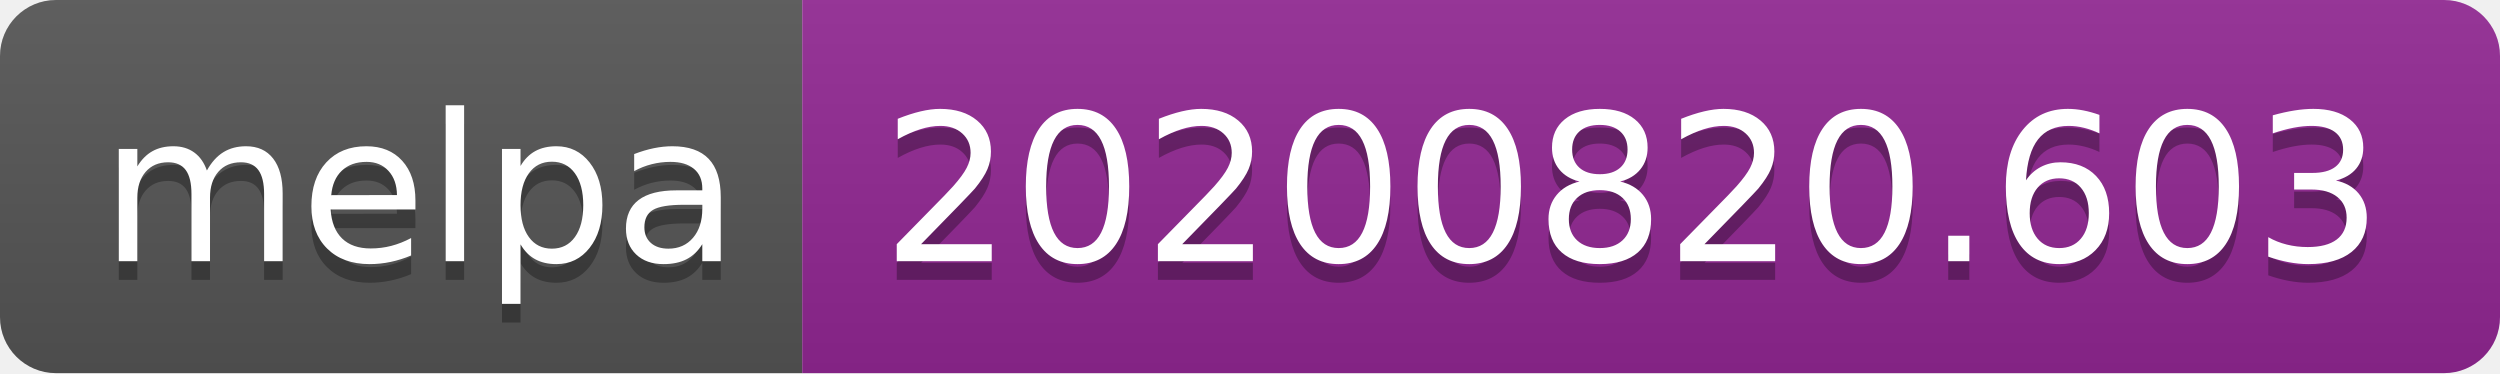
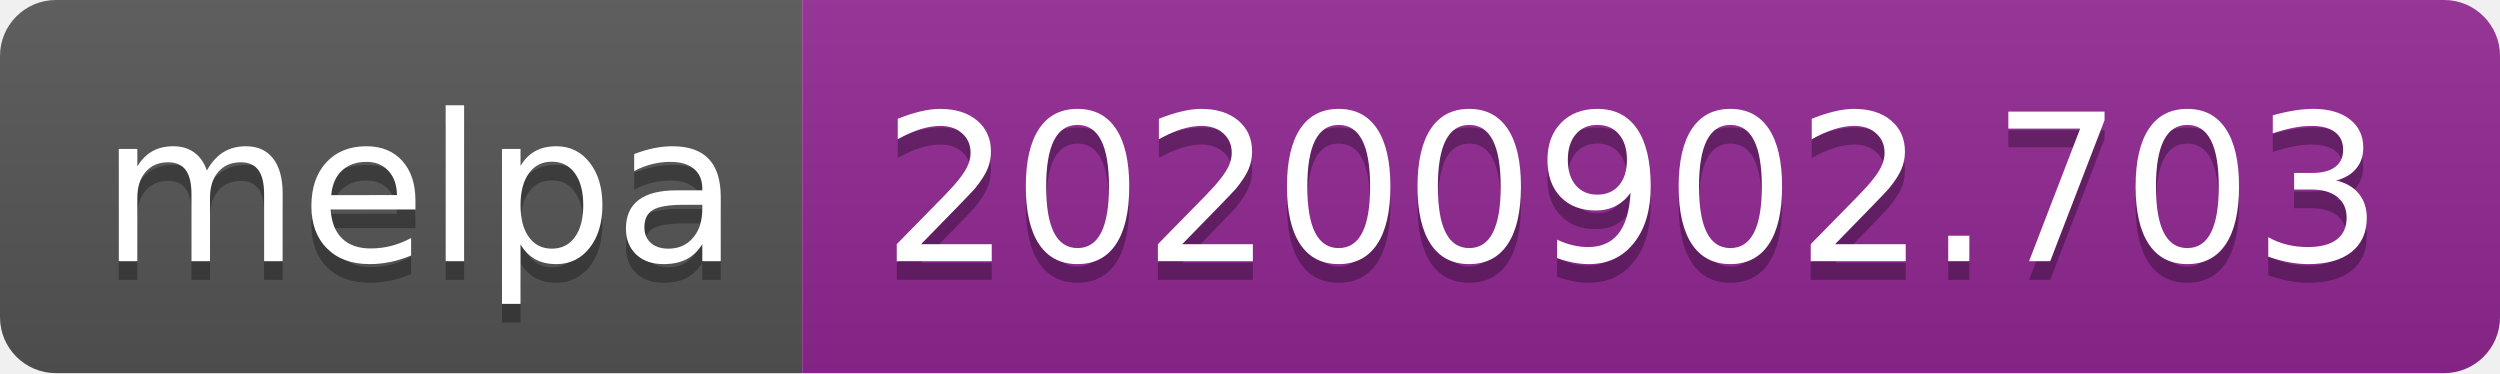
- <svg xmlns="http://www.w3.org/2000/svg" width="134" height="20" role="img" aria-label="melpa: 20200820.603">
+ <svg xmlns="http://www.w3.org/2000/svg" width="134" height="20" role="img" aria-label="melpa: 20200902.703">
  <linearGradient id="s" x2="0" y2="100%">
    <stop offset="0" stop-color="#bbb" stop-opacity=".1" />
    <stop offset="1" stop-opacity=".1" />
  </linearGradient>
  <clipPath id="r">
    <rect width="134" height="20" rx="3" fill="#fff" />
  </clipPath>
  <g clip-path="url(#r)">
    <rect width="43" height="20" fill="#555" />
    <rect x="43" width="91" height="20" fill="#922793" />
    <rect width="134" height="20" fill="url(#s)" />
  </g>
  <g fill="#fff" text-anchor="middle" font-family="Verdana,Geneva,DejaVu Sans,sans-serif" text-rendering="geometricPrecision" font-size="110">
    <text aria-hidden="true" x="225" y="150" fill="#010101" fill-opacity=".3" transform="scale(.1)" textLength="330">melpa</text>
    <text x="225" y="140" transform="scale(.1)" fill="#fff" textLength="330">melpa</text>
-     <text aria-hidden="true" x="875" y="150" fill="#010101" fill-opacity=".3" transform="scale(.1)" textLength="810">20200820.603</text>
-     <text x="875" y="140" transform="scale(.1)" fill="#fff" textLength="810">20200820.603</text>
+     <text aria-hidden="true" x="875" y="150" fill="#010101" fill-opacity=".3" transform="scale(.1)" textLength="810">20200902.703</text>
+     <text x="875" y="140" transform="scale(.1)" fill="#fff" textLength="810">20200902.703</text>
  </g>
</svg>
